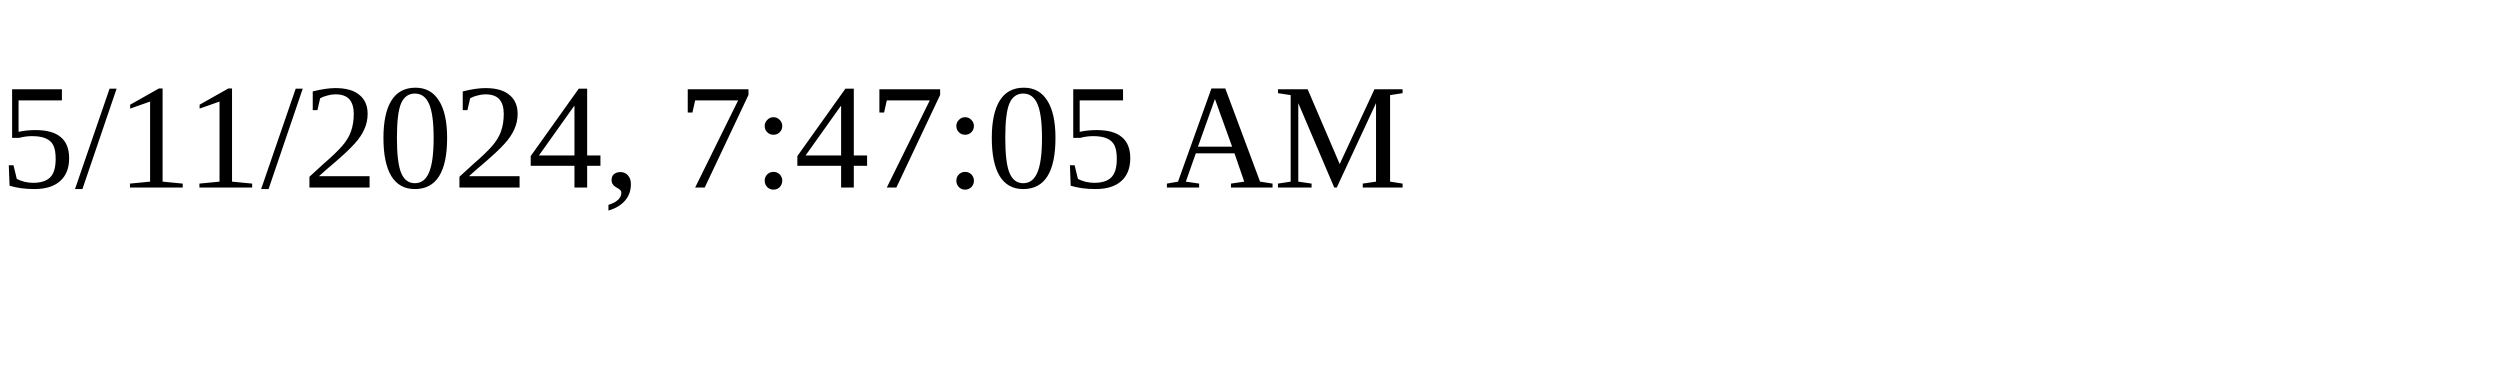
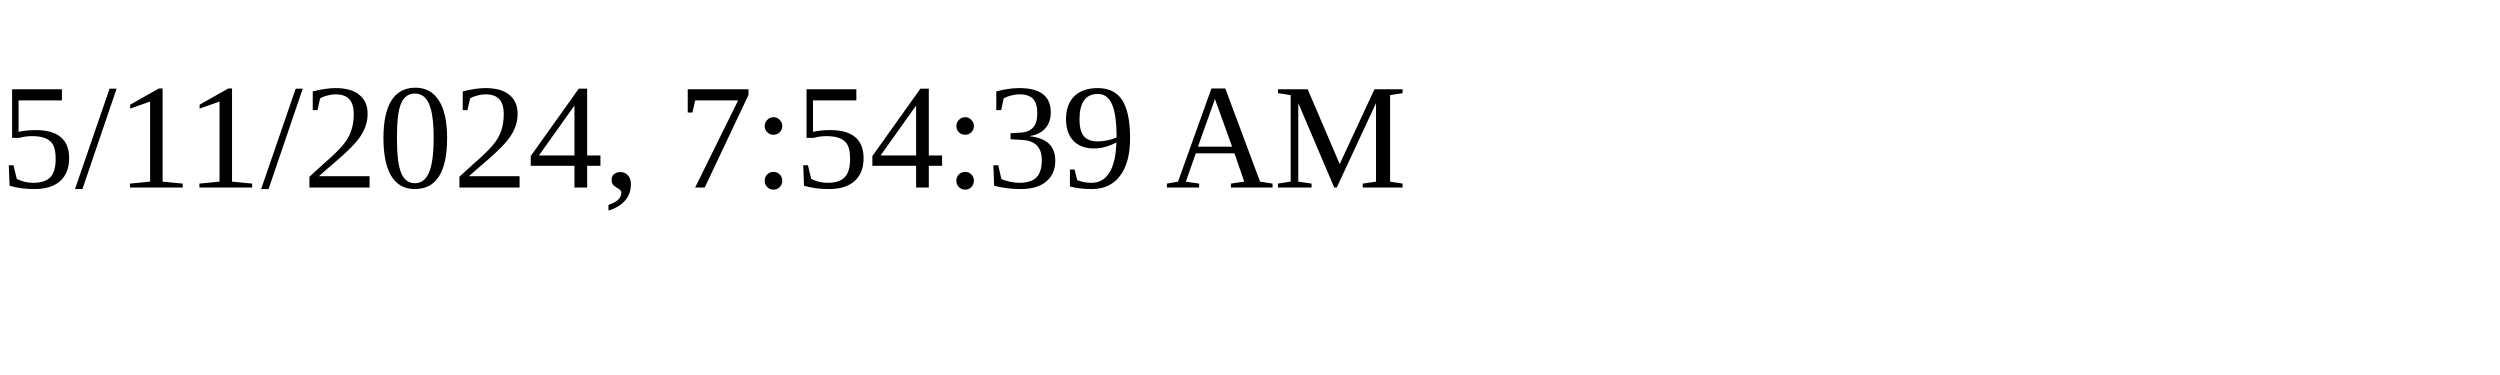
<svg xmlns="http://www.w3.org/2000/svg" height="30" width="200">
-   <text x="0" y="15">5/11/2024, 7:47:05 AM</text>
+   <text x="0" y="15">5/11/2024, 7:54:39 AM</text>
</svg>
